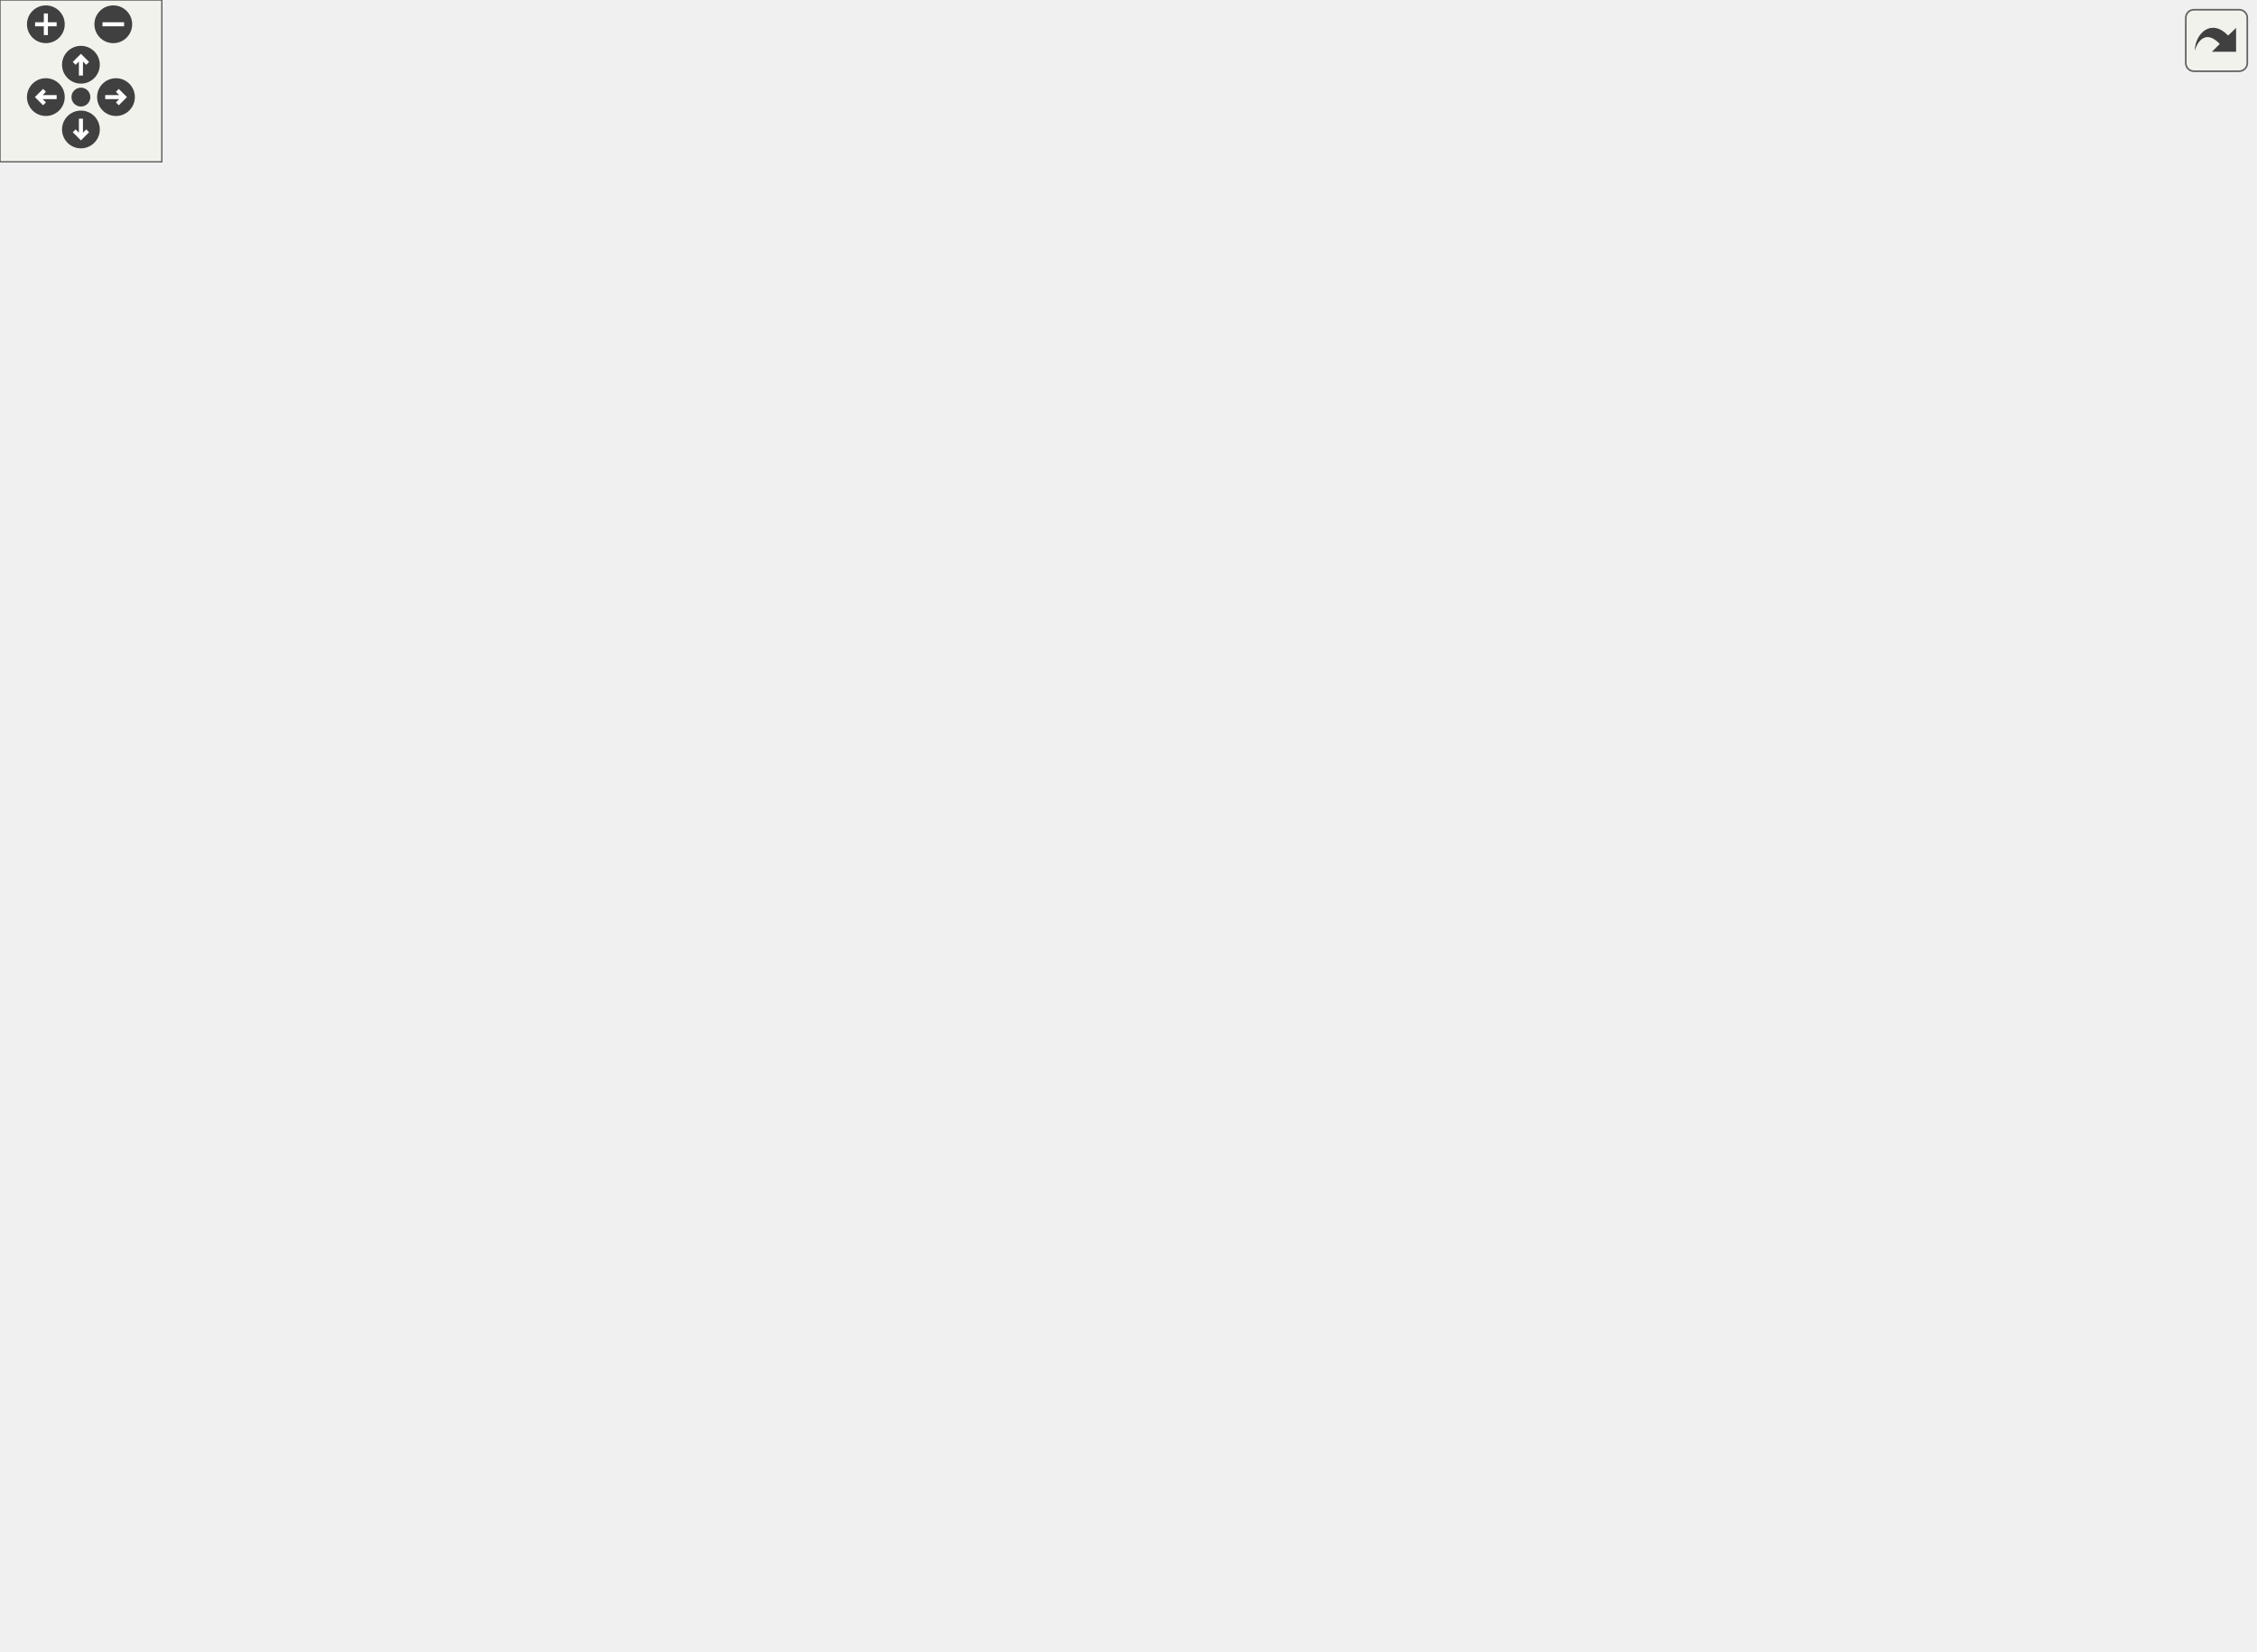
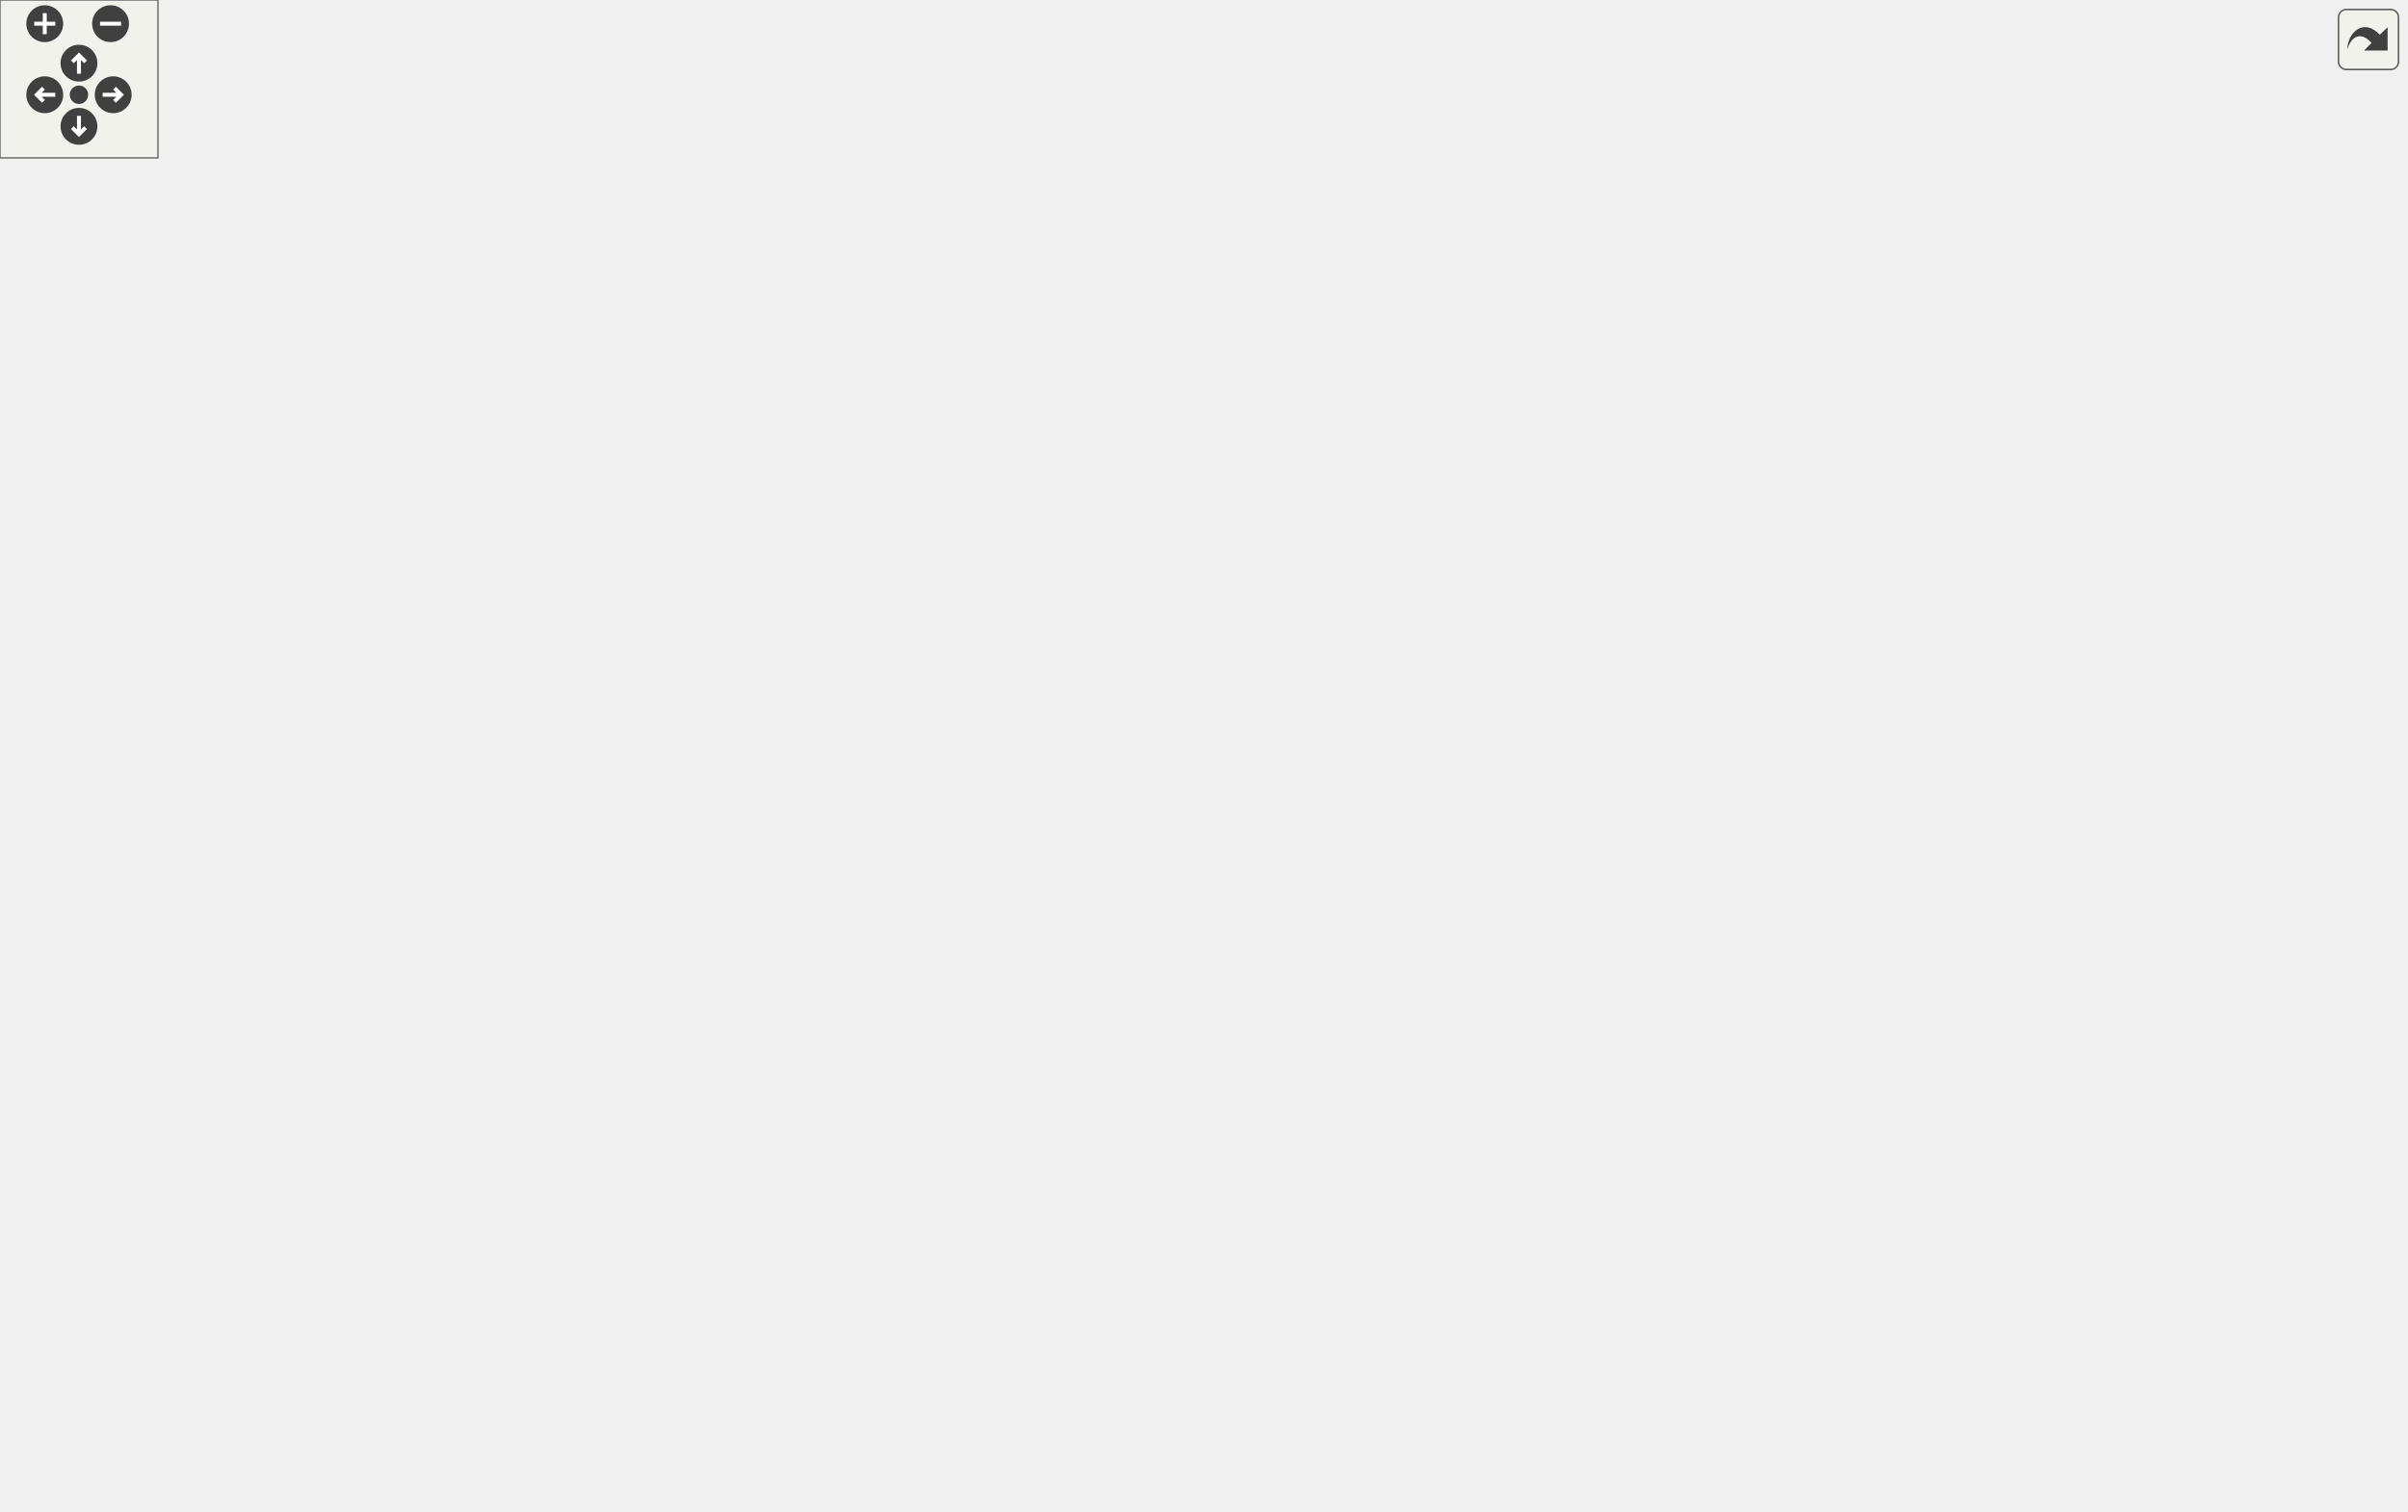
<svg xmlns="http://www.w3.org/2000/svg" xmlns:xlink="http://www.w3.org/1999/xlink" id="main" version="1.1" xml:space="preserve">
  <style type="text/css">
.edge:hover path { stroke: red; }
.edge:hover polygon { stroke: red; fill: red; }
</style>
  <defs>
    <circle id="rim" cx="0" cy="0" r="7" />
    <circle id="rim2" cx="0" cy="0" r="3.5" />
    <g id="zoomPlus">
      <use xlink:href="#rim" fill="#404040">
        <set attributeName="fill" to="#808080" begin="zoomplus.mouseover" end="zoomplus.mouseout" />
      </use>
      <path d="M-4,0h8M0,-4v8" fill="none" stroke="white" stroke-width="1.5" pointer-events="none" />
    </g>
    <g id="zoomMin">
      <use xlink:href="#rim" fill="#404040">
        <set attributeName="fill" to="#808080" begin="zoomminus.mouseover" end="zoomminus.mouseout" />
      </use>
      <path d="M-4,0h8" fill="none" stroke="white" stroke-width="1.5" pointer-events="none" />
    </g>
    <g id="dirArrow">
      <path fill="none" stroke="white" stroke-width="1.5" d="M0,-3.0v7 M-2.5,-0.5L0,-3.0L2.5,-0.5" />
    </g>
    <g id="resetDef">
      <use xlink:href="#rim2" fill="#404040">
        <set attributeName="fill" to="#808080" begin="reset.mouseover" end="reset.mouseout" />
      </use>
    </g>
  </defs>
  <svg id="graph" class="graph">
    <g id="viewport">
      <g id="node1" class="node">
-         <polygon fill="#bfbfbf" stroke="black" points="0.5,-437.5 0.5,-456.5 83.5,-456.5 83.5,-437.5 0.5,-437.5" />
-         <text text-anchor="middle" x="42" y="-444.5" font-family="Helvetica,sans-Serif" font-size="10.00">NET_HANDLE</text>
+         <polygon fill="#bfbfbf" stroke="black" points="0.5,-399.5 0.5,-418.5 83.5,-418.5 83.5,-399.5 0.5,-399.5" />
+         <text text-anchor="middle" x="42" y="-406.5" font-family="Helvetica,sans-Serif" font-size="10.00">NET_HANDLE</text>
      </g>
      <g id="node2" class="node">
        <g id="a_node2">
          <a xlink:href="../../d3/d46/mapinfo_8qc.html#ad0d776120274403857959a8795b88df3" target="_top" xlink:title="_MapInfo_GetTeamPlayBool">
-             <polygon fill="none" stroke="black" points="120,-513.5 120,-532.5 262,-532.5 262,-513.5 120,-513.5" />
-             <text text-anchor="middle" x="191" y="-520.5" font-family="Helvetica,sans-Serif" font-size="10.00">_MapInfo_GetTeamPlayBool</text>
+             <polygon fill="none" stroke="black" points="120,-475.5 120,-494.5 262,-494.5 262,-475.5 120,-475.5" />
+             <text text-anchor="middle" x="191" y="-482.5" font-family="Helvetica,sans-Serif" font-size="10.00">_MapInfo_GetTeamPlayBool</text>
          </a>
        </g>
      </g>
      <g id="edge1" class="edge">
-         <path fill="none" stroke="midnightblue" d="M53.623,-456.914C67.743,-469.584 93.955,-491.382 120,-504 124.887,-506.368 130.114,-508.477 135.428,-510.347" />
-         <polygon fill="midnightblue" stroke="midnightblue" points="134.44,-513.706 145.032,-513.461 136.599,-507.047 134.44,-513.706" />
+         <path fill="none" stroke="midnightblue" d="M53.623,-418.914C67.743,-431.584 93.955,-453.382 120,-466 124.887,-468.368 130.114,-470.477 135.428,-472.347" />
+         <polygon fill="midnightblue" stroke="midnightblue" points="134.44,-475.706 145.032,-475.461 136.599,-469.047 134.44,-475.706" />
      </g>
      <g id="node3" class="node">
        <g id="a_node3">
          <a xlink:href="../../df/d30/client_2main_8qc.html#a1074345dcdd4fb944413bf5ac575fd0b" target="_top" xlink:title="Gamemode_Init">
-             <polygon fill="none" stroke="black" points="148,-475.5 148,-494.5 234,-494.5 234,-475.5 148,-475.5" />
-             <text text-anchor="middle" x="191" y="-482.5" font-family="Helvetica,sans-Serif" font-size="10.00">Gamemode_Init</text>
+             <polygon fill="none" stroke="black" points="148,-437.5 148,-456.5 234,-456.5 234,-437.5 148,-437.5" />
+             <text text-anchor="middle" x="191" y="-444.5" font-family="Helvetica,sans-Serif" font-size="10.00">Gamemode_Init</text>
          </a>
        </g>
      </g>
      <g id="edge2" class="edge">
-         <path fill="none" stroke="midnightblue" d="M80.094,-456.589C99.318,-461.558 122.986,-467.677 143.429,-472.961" />
-         <polygon fill="midnightblue" stroke="midnightblue" points="142.615,-476.366 153.172,-475.48 144.367,-469.588 142.615,-476.366" />
+         <path fill="none" stroke="midnightblue" d="M80.094,-418.589C99.318,-423.558 122.986,-429.677 143.429,-434.961" />
+         <polygon fill="midnightblue" stroke="midnightblue" points="142.615,-438.366 153.172,-437.48 144.367,-431.588 142.615,-438.366" />
      </g>
      <g id="node6" class="node">
        <g id="a_node6">
          <a xlink:href="../../d3/d05/hud_8qh.html#a845124cf856029f19ca6551fe4993975" target="_top" xlink:title="HUD_ModIcons_SetFunc">
-             <polygon fill="none" stroke="black" points="126.5,-285.5 126.5,-304.5 255.5,-304.5 255.5,-285.5 126.5,-285.5" />
-             <text text-anchor="middle" x="191" y="-292.5" font-family="Helvetica,sans-Serif" font-size="10.00">HUD_ModIcons_SetFunc</text>
+             <polygon fill="none" stroke="black" points="126.5,-247.5 126.5,-266.5 255.5,-266.5 255.5,-247.5 126.5,-247.5" />
+             <text text-anchor="middle" x="191" y="-254.5" font-family="Helvetica,sans-Serif" font-size="10.00">HUD_ModIcons_SetFunc</text>
          </a>
        </g>
      </g>
      <g id="edge5" class="edge">
-         <path fill="none" stroke="midnightblue" d="M52.196,-437.492C76.532,-412.327 142.868,-343.735 173.764,-311.788" />
-         <polygon fill="midnightblue" stroke="midnightblue" points="176.372,-314.126 180.808,-304.505 171.34,-309.26 176.372,-314.126" />
+         <path fill="none" stroke="midnightblue" d="M52.196,-399.492C76.532,-374.327 142.868,-305.735 173.764,-273.788" />
+         <polygon fill="midnightblue" stroke="midnightblue" points="176.372,-276.126 180.808,-266.505 171.34,-271.26 176.372,-276.126" />
      </g>
      <g id="node8" class="node">
        <g id="a_node8">
          <a xlink:href="../../d3/d07/scoreboard_8qc.html#a5b2b75e2e6c4267b05ae1cb44c20329f" target="_top" xlink:title="Scoreboard_InitScores">
-             <polygon fill="none" stroke="black" points="133,-399.5 133,-418.5 249,-418.5 249,-399.5 133,-399.5" />
-             <text text-anchor="middle" x="191" y="-406.5" font-family="Helvetica,sans-Serif" font-size="10.00">Scoreboard_InitScores</text>
+             <polygon fill="none" stroke="black" points="133,-361.5 133,-380.5 249,-380.5 249,-361.5 133,-361.5" />
+             <text text-anchor="middle" x="191" y="-368.5" font-family="Helvetica,sans-Serif" font-size="10.00">Scoreboard_InitScores</text>
          </a>
        </g>
      </g>
      <g id="edge7" class="edge">
-         <path fill="none" stroke="midnightblue" d="M80.094,-437.411C99.318,-432.442 122.986,-426.323 143.429,-421.039" />
-         <polygon fill="midnightblue" stroke="midnightblue" points="144.367,-424.412 153.172,-418.52 142.615,-417.634 144.367,-424.412" />
+         <path fill="none" stroke="midnightblue" d="M80.094,-399.411C99.318,-394.442 122.986,-388.323 143.429,-383.039" />
+         <polygon fill="midnightblue" stroke="midnightblue" points="144.367,-386.412 153.172,-380.52 142.615,-379.634 144.367,-386.412" />
      </g>
      <g id="node4" class="node">
        <g id="a_node4">
          <a xlink:href="../../d8/de2/menudefs_8qc.html#a15433f7569b9361acf17695cf9df7ecd" target="_top" xlink:title="isdemo">
-             <polygon fill="none" stroke="black" points="344,-532.5 344,-551.5 392,-551.5 392,-532.5 344,-532.5" />
-             <text text-anchor="middle" x="368" y="-539.5" font-family="Helvetica,sans-Serif" font-size="10.00">isdemo</text>
+             <polygon fill="none" stroke="black" points="344,-494.5 344,-513.5 392,-513.5 392,-494.5 344,-494.5" />
+             <text text-anchor="middle" x="368" y="-501.5" font-family="Helvetica,sans-Serif" font-size="10.00">isdemo</text>
          </a>
        </g>
      </g>
      <g id="edge3" class="edge">
-         <path fill="none" stroke="midnightblue" d="M230,-494.529C240.438,-497.359 251.713,-500.614 262,-504 278.307,-509.367 281.89,-512.068 298,-518 309.783,-522.339 322.771,-526.911 334.271,-530.887" />
-         <polygon fill="midnightblue" stroke="midnightblue" points="333.331,-534.265 343.926,-534.207 335.607,-527.646 333.331,-534.265" />
+         <path fill="none" stroke="midnightblue" d="M230,-456.529C240.438,-459.359 251.713,-462.614 262,-466 278.307,-471.367 281.89,-474.068 298,-480 309.783,-484.339 322.771,-488.911 334.271,-492.887" />
+         <polygon fill="midnightblue" stroke="midnightblue" points="333.331,-496.265 343.926,-496.207 335.607,-489.646 333.331,-496.265" />
      </g>
      <g id="node5" class="node">
        <g id="a_node5">
          <a xlink:href="../../d3/d46/mapinfo_8qc.html#a3f161ef2731e7a99667785631c18ae4b" target="_top" xlink:title="MapInfo_Type_ToString">
-             <polygon fill="none" stroke="black" points="622.5,-456.5 622.5,-475.5 743.5,-475.5 743.5,-456.5 622.5,-456.5" />
-             <text text-anchor="middle" x="683" y="-463.5" font-family="Helvetica,sans-Serif" font-size="10.00">MapInfo_Type_ToString</text>
+             <polygon fill="none" stroke="black" points="622.5,-342.5 622.5,-361.5 743.5,-361.5 743.5,-342.5 622.5,-342.5" />
+             <text text-anchor="middle" x="683" y="-349.5" font-family="Helvetica,sans-Serif" font-size="10.00">MapInfo_Type_ToString</text>
          </a>
        </g>
      </g>
      <g id="edge4" class="edge">
-         <path fill="none" stroke="midnightblue" d="M234.115,-487.687C306.333,-491.695 458.356,-497.51 586,-485 601.387,-483.492 617.965,-480.655 632.944,-477.625" />
-         <polygon fill="midnightblue" stroke="midnightblue" points="633.955,-480.989 643.023,-475.51 632.518,-474.138 633.955,-480.989" />
+         <path fill="none" stroke="midnightblue" d="M231.645,-456.547C304.898,-472.165 465.007,-496.746 586,-447 623.739,-431.483 654.531,-393.163 670.382,-370.212" />
+         <polygon fill="midnightblue" stroke="midnightblue" points="673.422,-371.962 676.062,-361.701 667.6,-368.076 673.422,-371.962" />
      </g>
      <g id="node7" class="node">
        <g id="a_node7">
          <a xlink:href="../../d3/d05/hud_8qh.html#a44b11bbacc09e8fc5911f11c413cd878" target="_top" xlink:title="HUD_ModIcons_GameType">
-             <polygon fill="none" stroke="black" points="298,-266.5 298,-285.5 438,-285.5 438,-266.5 298,-266.5" />
-             <text text-anchor="middle" x="368" y="-273.5" font-family="Helvetica,sans-Serif" font-size="10.00">HUD_ModIcons_GameType</text>
+             <polygon fill="none" stroke="black" points="298,-228.5 298,-247.5 438,-247.5 438,-228.5 298,-228.5" />
+             <text text-anchor="middle" x="368" y="-235.5" font-family="Helvetica,sans-Serif" font-size="10.00">HUD_ModIcons_GameType</text>
          </a>
        </g>
      </g>
      <g id="edge6" class="edge">
-         <path fill="none" stroke="midnightblue" d="M255.674,-288.087C266.042,-286.961 276.894,-285.783 287.583,-284.622" />
-         <polygon fill="midnightblue" stroke="midnightblue" points="288.197,-288.076 297.761,-283.517 287.441,-281.117 288.197,-288.076" />
+         <path fill="none" stroke="midnightblue" d="M255.674,-250.087C266.042,-248.961 276.894,-247.783 287.583,-246.622" />
+         <polygon fill="midnightblue" stroke="midnightblue" points="288.197,-250.076 297.761,-245.517 287.441,-243.117 288.197,-250.076" />
      </g>
      <g id="node9" class="node">
        <g id="a_node9">
          <a xlink:href="../../d3/d07/scoreboard_8qc.html#a7375d6776cc772c7aa6a43c7f66ea3d5" target="_top" xlink:title="Cmd_Scoreboard_SetFields">
-             <polygon fill="none" stroke="black" points="298.5,-304.5 298.5,-323.5 437.5,-323.5 437.5,-304.5 298.5,-304.5" />
-             <text text-anchor="middle" x="368" y="-311.5" font-family="Helvetica,sans-Serif" font-size="10.00">Cmd_Scoreboard_SetFields</text>
+             <polygon fill="none" stroke="black" points="298.5,-266.5 298.5,-285.5 437.5,-285.5 437.5,-266.5 298.5,-266.5" />
+             <text text-anchor="middle" x="368" y="-273.5" font-family="Helvetica,sans-Serif" font-size="10.00">Cmd_Scoreboard_SetFields</text>
          </a>
        </g>
      </g>
      <g id="edge8" class="edge">
-         <path fill="none" stroke="midnightblue" d="M209.743,-399.368C240.613,-382.61 304.353,-348.008 340.488,-328.392" />
-         <polygon fill="midnightblue" stroke="midnightblue" points="342.352,-331.363 349.47,-323.516 339.012,-325.211 342.352,-331.363" />
+         <path fill="none" stroke="midnightblue" d="M209.743,-361.368C240.613,-344.61 304.353,-310.008 340.488,-290.392" />
+         <polygon fill="midnightblue" stroke="midnightblue" points="342.352,-293.363 349.47,-285.516 339.012,-287.211 342.352,-293.363" />
      </g>
      <g id="node10" class="node">
        <g id="a_node10">
          <a xlink:href="../../d8/de2/menudefs_8qc.html#ae3e9d36eda7886f5fe58e5201291dd78" target="_top" xlink:title="argv">
-             <polygon fill="none" stroke="black" points="512.5,-304.5 512.5,-323.5 547.5,-323.5 547.5,-304.5 512.5,-304.5" />
-             <text text-anchor="middle" x="530" y="-311.5" font-family="Helvetica,sans-Serif" font-size="10.00">argv</text>
+             <polygon fill="none" stroke="black" points="512.5,-228.5 512.5,-247.5 547.5,-247.5 547.5,-228.5 512.5,-228.5" />
+             <text text-anchor="middle" x="530" y="-235.5" font-family="Helvetica,sans-Serif" font-size="10.00">argv</text>
          </a>
        </g>
      </g>
      <g id="edge9" class="edge">
-         <path fill="none" stroke="midnightblue" d="M437.783,-314C460.509,-314 484.466,-314 502.123,-314" />
-         <polygon fill="midnightblue" stroke="midnightblue" points="502.236,-317.5 512.236,-314 502.236,-310.5 502.236,-317.5" />
+         <path fill="none" stroke="midnightblue" d="M409.375,-266.411C438.536,-259.485 477.095,-250.327 502.45,-244.306" />
+         <polygon fill="midnightblue" stroke="midnightblue" points="503.522,-247.649 512.442,-241.932 501.904,-240.838 503.522,-247.649" />
      </g>
      <g id="node11" class="node">
        <g id="a_node11">
          <a xlink:href="../../d8/de2/menudefs_8qc.html#a0b350379da8a7002dee40a3598bf33c3" target="_top" xlink:title="cvar_set">
-             <polygon fill="none" stroke="black" points="503,-266.5 503,-285.5 557,-285.5 557,-266.5 503,-266.5" />
-             <text text-anchor="middle" x="530" y="-273.5" font-family="Helvetica,sans-Serif" font-size="10.00">cvar_set</text>
+             <polygon fill="none" stroke="black" points="503,-190.5 503,-209.5 557,-209.5 557,-190.5 503,-190.5" />
+             <text text-anchor="middle" x="530" y="-197.5" font-family="Helvetica,sans-Serif" font-size="10.00">cvar_set</text>
          </a>
        </g>
      </g>
      <g id="edge10" class="edge">
-         <path fill="none" stroke="midnightblue" d="M409.375,-304.411C435.086,-298.305 468.103,-290.463 492.934,-284.566" />
-         <polygon fill="midnightblue" stroke="midnightblue" points="493.771,-287.964 502.691,-282.248 492.153,-281.154 493.771,-287.964" />
+         <path fill="none" stroke="midnightblue" d="M417.165,-266.388C424.422,-263.918 431.608,-260.836 438,-257 457.947,-245.028 454.445,-231.604 474,-219 479.876,-215.213 486.595,-212.084 493.271,-209.536" />
+         <polygon fill="midnightblue" stroke="midnightblue" points="494.606,-212.777 502.918,-206.207 492.323,-206.16 494.606,-212.777" />
      </g>
      <g id="node12" class="node">
        <g id="a_node12">
          <a xlink:href="../../dc/d98/client_2miscfunctions_8qc.html#a885df1dd2a0efd39301d3593b307b9be" target="_top" xlink:title="HUD_GetFontsize">
-             <polygon fill="none" stroke="black" points="481,-95.5 481,-114.5 579,-114.5 579,-95.5 481,-95.5" />
-             <text text-anchor="middle" x="530" y="-102.5" font-family="Helvetica,sans-Serif" font-size="10.00">HUD_GetFontsize</text>
+             <polygon fill="none" stroke="black" points="481,-38.5 481,-57.5 579,-57.5 579,-38.5 481,-38.5" />
+             <text text-anchor="middle" x="530" y="-45.5" font-family="Helvetica,sans-Serif" font-size="10.00">HUD_GetFontsize</text>
          </a>
        </g>
      </g>
      <g id="edge11" class="edge">
-         <path fill="none" stroke="midnightblue" d="M425.111,-304.415C429.881,-301.935 434.291,-298.846 438,-295 486.195,-245.03 434.836,-200.323 474,-143 480.45,-133.559 490.081,-125.757 499.489,-119.731" />
-         <polygon fill="midnightblue" stroke="midnightblue" points="501.505,-122.605 508.33,-114.501 497.941,-116.58 501.505,-122.605" />
+         <path fill="none" stroke="midnightblue" d="M425.623,-266.411C430.23,-263.927 434.463,-260.837 438,-257 496.249,-193.802 417.8,-132.026 474,-67 475.158,-65.66 476.415,-64.415 477.753,-63.257" />
+         <polygon fill="midnightblue" stroke="midnightblue" points="479.859,-66.057 486.16,-57.539 475.923,-60.269 479.859,-66.057" />
      </g>
      <g id="node16" class="node">
        <g id="a_node16">
          <a xlink:href="../../da/d44/common_2util_8qc.html#a190a1351e18c41938d7fefbce965cfca" target="_top" xlink:title="isGametypeInFilter">
-             <polygon fill="none" stroke="black" points="480.5,-342.5 480.5,-361.5 579.5,-361.5 579.5,-342.5 480.5,-342.5" />
-             <text text-anchor="middle" x="530" y="-349.5" font-family="Helvetica,sans-Serif" font-size="10.00">isGametypeInFilter</text>
+             <polygon fill="none" stroke="black" points="480.5,-266.5 480.5,-285.5 579.5,-285.5 579.5,-266.5 480.5,-266.5" />
+             <text text-anchor="middle" x="530" y="-273.5" font-family="Helvetica,sans-Serif" font-size="10.00">isGametypeInFilter</text>
          </a>
        </g>
      </g>
      <g id="edge15" class="edge">
-         <path fill="none" stroke="midnightblue" d="M409.375,-323.589C430.488,-328.604 456.529,-334.788 478.917,-340.105" />
-         <polygon fill="midnightblue" stroke="midnightblue" points="478.377,-343.574 488.916,-342.48 479.995,-336.764 478.377,-343.574" />
+         <path fill="none" stroke="midnightblue" d="M437.783,-276C448.455,-276 459.399,-276 469.834,-276" />
+         <polygon fill="midnightblue" stroke="midnightblue" points="470.071,-279.5 480.071,-276 470.071,-272.5 470.071,-279.5" />
      </g>
      <g id="node17" class="node">
        <g id="a_node17">
          <a xlink:href="../../d8/de2/menudefs_8qc.html#ad76dc2b2895cd23f21e008f12a686158" target="_top" xlink:title="strcat">
-             <polygon fill="none" stroke="black" points="662.5,-361.5 662.5,-380.5 703.5,-380.5 703.5,-361.5 662.5,-361.5" />
-             <text text-anchor="middle" x="683" y="-368.5" font-family="Helvetica,sans-Serif" font-size="10.00">strcat</text>
+             <polygon fill="none" stroke="black" points="780.5,-228.5 780.5,-247.5 821.5,-247.5 821.5,-228.5 780.5,-228.5" />
+             <text text-anchor="middle" x="801" y="-235.5" font-family="Helvetica,sans-Serif" font-size="10.00">strcat</text>
          </a>
        </g>
      </g>
      <g id="edge20" class="edge">
-         <path fill="none" stroke="midnightblue" d="M381.7,-323.659C400.603,-337.364 437.813,-361.811 474,-371 535.849,-386.705 611.419,-380.729 652.299,-375.52" />
-         <polygon fill="midnightblue" stroke="midnightblue" points="652.95,-378.964 662.392,-374.158 652.014,-372.027 652.95,-378.964" />
+         <path fill="none" stroke="midnightblue" d="M411.677,-285.512C430.654,-289.277 453.335,-293.145 474,-295 594.116,-305.78 629.929,-307.14 744,-268 755.226,-264.148 766.909,-258.234 776.682,-252.671" />
+         <polygon fill="midnightblue" stroke="midnightblue" points="778.561,-255.626 785.388,-247.525 774.999,-249.6 778.561,-255.626" />
      </g>
      <g id="node18" class="node">
        <g id="a_node18">
          <a xlink:href="../../d8/de2/menudefs_8qc.html#a40f6c65c8bbcfa51df783f2809a2502b" target="_top" xlink:title="substring">
-             <polygon fill="none" stroke="black" points="780,-190.5 780,-209.5 836,-209.5 836,-190.5 780,-190.5" />
-             <text text-anchor="middle" x="808" y="-197.5" font-family="Helvetica,sans-Serif" font-size="10.00">substring</text>
+             <polygon fill="none" stroke="black" points="858,-266.5 858,-285.5 914,-285.5 914,-266.5 858,-266.5" />
+             <text text-anchor="middle" x="886" y="-273.5" font-family="Helvetica,sans-Serif" font-size="10.00">substring</text>
          </a>
        </g>
      </g>
      <g id="edge27" class="edge">
-         <path fill="none" stroke="midnightblue" d="M421.221,-304.404C427.224,-301.95 432.981,-298.869 438,-295 463.236,-275.546 447.204,-250.242 474,-233 566.327,-173.592 703.808,-183.911 769.464,-193.386" />
-         <polygon fill="midnightblue" stroke="midnightblue" points="769.329,-196.906 779.741,-194.948 770.381,-189.985 769.329,-196.906" />
+         <path fill="none" stroke="midnightblue" d="M375.733,-285.725C390.607,-306.242 428.58,-353.502 474,-371 585.978,-414.139 629.234,-406.055 744,-371 794.218,-355.661 842.728,-315.768 867.656,-292.851" />
+         <polygon fill="midnightblue" stroke="midnightblue" points="870.281,-295.188 875.174,-285.791 865.489,-290.085 870.281,-295.188" />
      </g>
      <g id="node19" class="node">
        <g id="a_node19">
          <a xlink:href="../../d8/de2/menudefs_8qc.html#a274680f571a231ddf29421b93d434bfa" target="_top" xlink:title="strlen">
-             <polygon fill="none" stroke="black" points="662.5,-237.5 662.5,-256.5 703.5,-256.5 703.5,-237.5 662.5,-237.5" />
-             <text text-anchor="middle" x="683" y="-244.5" font-family="Helvetica,sans-Serif" font-size="10.00">strlen</text>
+             <polygon fill="none" stroke="black" points="662.5,-190.5 662.5,-209.5 703.5,-209.5 703.5,-190.5 662.5,-190.5" />
+             <text text-anchor="middle" x="683" y="-197.5" font-family="Helvetica,sans-Serif" font-size="10.00">strlen</text>
          </a>
        </g>
      </g>
      <g id="edge24" class="edge">
-         <path fill="none" stroke="midnightblue" d="M417.165,-304.388C424.422,-301.918 431.608,-298.836 438,-295 457.947,-283.028 452.856,-266.703 474,-257 532.489,-230.159 610.205,-235.81 652.131,-241.745" />
-         <polygon fill="midnightblue" stroke="midnightblue" points="651.817,-245.237 662.229,-243.28 652.869,-238.317 651.817,-245.237" />
+         <path fill="none" stroke="midnightblue" d="M422.587,-266.35C428.153,-263.901 433.433,-260.836 438,-257 466.621,-232.963 442.417,-200.987 474,-181 502.893,-162.716 602.093,-181.681 652.336,-192.937" />
+         <polygon fill="midnightblue" stroke="midnightblue" points="651.743,-196.392 662.271,-195.206 653.301,-189.568 651.743,-196.392" />
      </g>
      <g id="node20" class="node">
        <g id="a_node20">
          <a xlink:href="../../dc/d98/client_2miscfunctions_8qc.html#aac033ec101163a655b47a24ceb78bad5" target="_top" xlink:title="stringwidth">
-             <polygon fill="none" stroke="black" points="498,-152.5 498,-171.5 562,-171.5 562,-152.5 498,-152.5" />
-             <text text-anchor="middle" x="530" y="-159.5" font-family="Helvetica,sans-Serif" font-size="10.00">stringwidth</text>
+             <polygon fill="none" stroke="black" points="498,-76.5 498,-95.5 562,-95.5 562,-76.5 498,-76.5" />
+             <text text-anchor="middle" x="530" y="-83.5" font-family="Helvetica,sans-Serif" font-size="10.00">stringwidth</text>
          </a>
        </g>
      </g>
      <g id="edge21" class="edge">
-         <path fill="none" stroke="midnightblue" d="M424.096,-304.407C429.189,-301.938 433.948,-298.853 438,-295 474.971,-259.843 439.63,-223.704 474,-186 478.092,-181.512 483.172,-177.823 488.578,-174.802" />
-         <polygon fill="midnightblue" stroke="midnightblue" points="490.378,-177.82 497.868,-170.326 487.34,-171.514 490.378,-177.82" />
+         <path fill="none" stroke="midnightblue" d="M425.111,-266.415C429.881,-263.935 434.291,-260.846 438,-257 486.195,-207.03 427.426,-156.484 474,-105 477.994,-100.585 483.065,-97.195 488.504,-94.593" />
+         <polygon fill="midnightblue" stroke="midnightblue" points="489.849,-97.825 497.881,-90.916 487.293,-91.309 489.849,-97.825" />
      </g>
      <g id="node22" class="node">
        <g id="a_node22">
          <a xlink:href="../../d8/de2/menudefs_8qc.html#ab64c3a0e7d347975b8b7a5cd17ab0113" target="_top" xlink:title="strunzone">
-             <polygon fill="none" stroke="black" points="500.5,-456.5 500.5,-475.5 559.5,-475.5 559.5,-456.5 500.5,-456.5" />
-             <text text-anchor="middle" x="530" y="-463.5" font-family="Helvetica,sans-Serif" font-size="10.00">strunzone</text>
+             <polygon fill="none" stroke="black" points="500.5,-418.5 500.5,-437.5 559.5,-437.5 559.5,-418.5 500.5,-418.5" />
+             <text text-anchor="middle" x="530" y="-425.5" font-family="Helvetica,sans-Serif" font-size="10.00">strunzone</text>
          </a>
        </g>
      </g>
      <g id="edge25" class="edge">
-         <path fill="none" stroke="midnightblue" d="M373.987,-323.574C387.078,-347.8 424.831,-412.078 474,-447 479.013,-450.56 484.75,-453.501 490.585,-455.917" />
-         <polygon fill="midnightblue" stroke="midnightblue" points="489.791,-459.353 500.385,-459.502 492.196,-452.779 489.791,-459.353" />
+         <path fill="none" stroke="midnightblue" d="M374.655,-285.661C388.708,-308.938 427.467,-368.8 474,-404 479.18,-407.918 485.099,-411.352 491.089,-414.304" />
+         <polygon fill="midnightblue" stroke="midnightblue" points="489.913,-417.613 500.467,-418.547 492.799,-411.236 489.913,-417.613" />
      </g>
      <g id="node23" class="node">
        <g id="a_node23">
          <a xlink:href="../../d8/de2/menudefs_8qc.html#ae06db7c87845d853670a09a1d487b1db" target="_top" xlink:title="strzone">
-             <polygon fill="none" stroke="black" points="505.5,-418.5 505.5,-437.5 554.5,-437.5 554.5,-418.5 505.5,-418.5" />
-             <text text-anchor="middle" x="530" y="-425.5" font-family="Helvetica,sans-Serif" font-size="10.00">strzone</text>
+             <polygon fill="none" stroke="black" points="505.5,-342.5 505.5,-361.5 554.5,-361.5 554.5,-342.5 505.5,-342.5" />
+             <text text-anchor="middle" x="530" y="-349.5" font-family="Helvetica,sans-Serif" font-size="10.00">strzone</text>
          </a>
        </g>
      </g>
      <g id="edge26" class="edge">
-         <path fill="none" stroke="midnightblue" d="M378.356,-323.749C395.822,-341.53 435.148,-379.639 474,-404 480.889,-408.319 488.689,-412.236 496.205,-415.593" />
-         <polygon fill="midnightblue" stroke="midnightblue" points="494.911,-418.846 505.483,-419.536 497.649,-412.404 494.911,-418.846" />
+         <path fill="none" stroke="midnightblue" d="M387.835,-285.671C408.747,-296.328 443.57,-313.836 474,-328 481.438,-331.462 489.504,-335.065 497.109,-338.395" />
+         <polygon fill="midnightblue" stroke="midnightblue" points="495.845,-341.662 506.412,-342.436 498.634,-335.242 495.845,-341.662" />
      </g>
      <g id="node24" class="node">
        <g id="a_node24">
-           <a xlink:href="../../d3/d07/scoreboard_8qc.html#a85799dd1dce34699edbffd4e9500277a" target="_top" xlink:title="TranslateScoresLabel">
-             <polygon fill="none" stroke="black" points="474.5,-19.5 474.5,-38.5 585.5,-38.5 585.5,-19.5 474.5,-19.5" />
-             <text text-anchor="middle" x="530" y="-26.5" font-family="Helvetica,sans-Serif" font-size="10.00">TranslateScoresLabel</text>
+           <a xlink:href="../../d3/d07/scoreboard_8qc.html#a35d6557bb2fffacd2793e5c94bc50510" target="_top" xlink:title="TranslateScoresLabel">
+             <polygon fill="none" stroke="black" points="474.5,-114.5 474.5,-133.5 585.5,-133.5 585.5,-114.5 474.5,-114.5" />
+             <text text-anchor="middle" x="530" y="-121.5" font-family="Helvetica,sans-Serif" font-size="10.00">TranslateScoresLabel</text>
          </a>
        </g>
      </g>
      <g id="edge28" class="edge">
-         <path fill="none" stroke="midnightblue" d="M425.691,-304.472C430.283,-301.976 434.495,-298.867 438,-295 501.301,-225.162 431.391,-170.077 474,-86 482.081,-70.054 496.138,-55.604 508.017,-45.243" />
-         <polygon fill="midnightblue" stroke="midnightblue" points="510.357,-47.849 515.794,-38.755 505.873,-42.474 510.357,-47.849" />
+         <path fill="none" stroke="midnightblue" d="M424.096,-266.407C429.189,-263.938 433.948,-260.853 438,-257 474.971,-221.843 439.63,-185.704 474,-148 477.464,-144.2 481.637,-140.973 486.117,-138.239" />
+         <polygon fill="midnightblue" stroke="midnightblue" points="487.78,-141.319 495.004,-133.569 484.524,-135.123 487.78,-141.319" />
      </g>
      <g id="node13" class="node">
        <g id="a_node13">
          <a xlink:href="../../d4/d0c/csprogsdefs_8qc.html#a4f0b78b1785821ba47129edb68e70f9e" target="_top" xlink:title="vector">
-             <polygon fill="none" stroke="black" points="661,-114.5 661,-133.5 705,-133.5 705,-114.5 661,-114.5" />
-             <text text-anchor="middle" x="683" y="-121.5" font-family="Helvetica,sans-Serif" font-size="10.00">vector</text>
+             <polygon fill="none" stroke="black" points="661,-76.5 661,-95.5 705,-95.5 705,-76.5 661,-76.5" />
+             <text text-anchor="middle" x="683" y="-83.5" font-family="Helvetica,sans-Serif" font-size="10.00">vector</text>
          </a>
        </g>
      </g>
      <g id="edge12" class="edge">
-         <path fill="none" stroke="midnightblue" d="M579.193,-111.064C602.565,-114.005 629.973,-117.454 650.61,-120.05" />
-         <polygon fill="midnightblue" stroke="midnightblue" points="650.368,-123.547 660.727,-121.323 651.242,-116.602 650.368,-123.547" />
+         <path fill="none" stroke="midnightblue" d="M569.104,-57.589C594.371,-63.948 627.114,-72.188 650.826,-78.155" />
+         <polygon fill="midnightblue" stroke="midnightblue" points="650.154,-81.595 660.706,-80.641 651.862,-74.806 650.154,-81.595" />
      </g>
      <g id="node14" class="node">
        <g id="a_node14">
          <a xlink:href="../../d8/de2/menudefs_8qc.html#a65fcee980f5a018b481188a84ead405f" target="_top" xlink:title="stov">
            <polygon fill="none" stroke="black" points="665.5,-38.5 665.5,-57.5 700.5,-57.5 700.5,-38.5 665.5,-38.5" />
            <text text-anchor="middle" x="683" y="-45.5" font-family="Helvetica,sans-Serif" font-size="10.00">stov</text>
          </a>
        </g>
      </g>
      <g id="edge13" class="edge">
-         <path fill="none" stroke="midnightblue" d="M552.482,-95.393C570.788,-87.361 597.886,-75.833 622,-67 632.85,-63.026 644.974,-59.093 655.469,-55.845" />
-         <polygon fill="midnightblue" stroke="midnightblue" points="656.764,-59.109 665.312,-52.85 654.727,-52.413 656.764,-59.109" />
+         <path fill="none" stroke="midnightblue" d="M579.193,-48C604.329,-48 634.133,-48 655.162,-48" />
+         <polygon fill="midnightblue" stroke="midnightblue" points="655.287,-51.5 665.287,-48 655.287,-44.5 655.287,-51.5" />
      </g>
      <g id="node15" class="node">
        <g id="a_node15">
          <a xlink:href="../../d8/de2/menudefs_8qc.html#a6f8c7ef6ee4a4d851aaa5fd1789eab9a" target="_top" xlink:title="cvar_string">
-             <polygon fill="none" stroke="black" points="650.5,-76.5 650.5,-95.5 715.5,-95.5 715.5,-76.5 650.5,-76.5" />
-             <text text-anchor="middle" x="683" y="-83.5" font-family="Helvetica,sans-Serif" font-size="10.00">cvar_string</text>
+             <polygon fill="none" stroke="black" points="650.5,-0.5 650.5,-19.5 715.5,-19.5 715.5,-0.5 650.5,-0.5" />
+             <text text-anchor="middle" x="683" y="-7.5" font-family="Helvetica,sans-Serif" font-size="10.00">cvar_string</text>
          </a>
        </g>
      </g>
      <g id="edge14" class="edge">
-         <path fill="none" stroke="midnightblue" d="M579.193,-98.936C598.855,-96.462 621.374,-93.629 640.314,-91.245" />
-         <polygon fill="midnightblue" stroke="midnightblue" points="640.943,-94.694 650.427,-89.973 640.069,-87.749 640.943,-94.694" />
+         <path fill="none" stroke="midnightblue" d="M569.104,-38.411C590.772,-32.958 617.939,-26.121 640.193,-20.521" />
+         <polygon fill="midnightblue" stroke="midnightblue" points="641.191,-23.879 650.034,-18.044 639.483,-17.091 641.191,-23.879" />
      </g>
      <g id="edge17" class="edge">
-         <path fill="none" stroke="midnightblue" d="M543.614,-361.523C569.53,-381.089 629.003,-425.989 660.89,-450.063" />
-         <polygon fill="midnightblue" stroke="midnightblue" points="659.012,-453.03 669.101,-456.262 663.229,-447.443 659.012,-453.03" />
+         <path fill="none" stroke="midnightblue" d="M550.124,-285.625C576.333,-298.817 623.6,-322.607 653.854,-337.834" />
+         <polygon fill="midnightblue" stroke="midnightblue" points="652.525,-341.083 663.031,-342.453 655.672,-334.831 652.525,-341.083" />
      </g>
      <g id="edge16" class="edge">
-         <path fill="none" stroke="midnightblue" d="M579.609,-358.116C603.543,-361.128 631.624,-364.661 652.319,-367.265" />
-         <polygon fill="midnightblue" stroke="midnightblue" points="652.048,-370.759 662.407,-368.535 652.922,-363.814 652.048,-370.759" />
+         <path fill="none" stroke="midnightblue" d="M579.619,-268.349C593.317,-266.24 608.236,-263.986 622,-262 674.163,-254.472 735.036,-246.423 770.381,-241.822" />
+         <polygon fill="midnightblue" stroke="midnightblue" points="771.026,-245.268 780.492,-240.509 770.125,-238.326 771.026,-245.268" />
      </g>
      <g id="edge18" class="edge">
-         <path fill="none" stroke="midnightblue" d="M568.083,-342.457C612.603,-329.826 688.233,-304.551 744,-266 763.423,-252.573 781.587,-232.405 793.372,-217.899" />
-         <polygon fill="midnightblue" stroke="midnightblue" points="796.389,-219.727 799.841,-209.71 790.896,-215.388 796.389,-219.727" />
+         <path fill="none" stroke="midnightblue" d="M579.851,-276C651.359,-276 783.013,-276 847.463,-276" />
+         <polygon fill="midnightblue" stroke="midnightblue" points="847.58,-279.5 857.58,-276 847.58,-272.5 847.58,-279.5" />
      </g>
      <g id="edge19" class="edge">
-         <path fill="none" stroke="midnightblue" d="M567.844,-342.388C574.194,-339.877 580.509,-336.782 586,-333 606.526,-318.861 603.726,-306.949 622,-290 632.973,-279.823 646.421,-269.982 657.802,-262.29" />
-         <polygon fill="midnightblue" stroke="midnightblue" points="659.981,-265.045 666.399,-256.615 656.125,-259.203 659.981,-265.045" />
+         <path fill="none" stroke="midnightblue" d="M565.711,-266.433C572.667,-263.854 579.751,-260.723 586,-257 604.647,-245.891 603.624,-235.552 622,-224 631.403,-218.089 642.507,-213.16 652.589,-209.338" />
+         <polygon fill="midnightblue" stroke="midnightblue" points="653.993,-212.553 662.23,-205.89 651.636,-205.962 653.993,-212.553" />
      </g>
      <g id="edge22" class="edge">
-         <path fill="none" stroke="midnightblue" d="M562.287,-154.126C588.253,-147.592 624.992,-138.346 650.904,-131.825" />
-         <polygon fill="midnightblue" stroke="midnightblue" points="652.099,-135.134 660.942,-129.299 650.39,-128.346 652.099,-135.134" />
+         <path fill="none" stroke="midnightblue" d="M562.287,-86C588.253,-86 624.992,-86 650.904,-86" />
+         <polygon fill="midnightblue" stroke="midnightblue" points="650.942,-89.5 660.942,-86 650.942,-82.5 650.942,-89.5" />
      </g>
      <g id="node21" class="node">
        <g id="a_node21">
          <a xlink:href="../../d4/d0c/csprogsdefs_8qc.html#a0f275977f6aa5a693742a397723991d0" target="_top" xlink:title="stringwidth_builtin">
-             <polygon fill="none" stroke="black" points="635.5,-152.5 635.5,-171.5 730.5,-171.5 730.5,-152.5 635.5,-152.5" />
-             <text text-anchor="middle" x="683" y="-159.5" font-family="Helvetica,sans-Serif" font-size="10.00">stringwidth_builtin</text>
+             <polygon fill="none" stroke="black" points="635.5,-114.5 635.5,-133.5 730.5,-133.5 730.5,-114.5 635.5,-114.5" />
+             <text text-anchor="middle" x="683" y="-121.5" font-family="Helvetica,sans-Serif" font-size="10.00">stringwidth_builtin</text>
          </a>
        </g>
      </g>
      <g id="edge23" class="edge">
-         <path fill="none" stroke="midnightblue" d="M562.287,-162C580.401,-162 603.757,-162 625.023,-162" />
-         <polygon fill="midnightblue" stroke="midnightblue" points="625.263,-165.5 635.263,-162 625.263,-158.5 625.263,-165.5" />
+         <path fill="none" stroke="midnightblue" d="M562.287,-93.874C583.074,-99.105 610.763,-106.073 634.276,-111.99" />
+         <polygon fill="midnightblue" stroke="midnightblue" points="633.514,-115.407 644.065,-114.454 635.222,-108.619 633.514,-115.407" />
      </g>
      <g id="node25" class="node">
        <g id="a_node25">
+           <a xlink:href="../../d3/d07/scoreboard_8qc.html#ad6d00f8de5e6305096b675d5d23532f3" target="_top" xlink:title="Label_getInfo">
+             <polygon fill="none" stroke="black" points="645.5,-152.5 645.5,-171.5 720.5,-171.5 720.5,-152.5 645.5,-152.5" />
+             <text text-anchor="middle" x="683" y="-159.5" font-family="Helvetica,sans-Serif" font-size="10.00">Label_getInfo</text>
+           </a>
+         </g>
+       </g>
+       <g id="edge29" class="edge">
+         <path fill="none" stroke="midnightblue" d="M569.104,-133.589C589.317,-138.676 614.315,-144.967 635.646,-150.335" />
+         <polygon fill="midnightblue" stroke="midnightblue" points="634.919,-153.761 645.471,-152.807 636.628,-146.973 634.919,-153.761" />
+       </g>
+       <g id="edge32" class="edge">
+         <path fill="none" stroke="midnightblue" d="M720.779,-170.528C728.759,-173.217 736.923,-176.656 744,-181 760.715,-191.259 776.047,-207.571 786.426,-220.121" />
+         <polygon fill="midnightblue" stroke="midnightblue" points="783.806,-222.45 792.776,-228.088 789.28,-218.087 783.806,-222.45" />
+       </g>
+       <g id="node26" class="node">
+         <g id="a_node26">
          <a xlink:href="../../d0/dfe/i18n_8qh.html#a0bade0435e184fd8e66d20b86fd31622" target="_top" xlink:title="CTX">
-             <polygon fill="none" stroke="black" points="664.5,-0.5 664.5,-19.5 701.5,-19.5 701.5,-0.5 664.5,-0.5" />
-             <text text-anchor="middle" x="683" y="-7.5" font-family="Helvetica,sans-Serif" font-size="10.00">CTX</text>
-           </a>
-         </g>
-       </g>
-       <g id="edge29" class="edge">
-         <path fill="none" stroke="midnightblue" d="M585.514,-22.141C608.785,-19.212 634.945,-15.921 654.149,-13.504" />
-         <polygon fill="midnightblue" stroke="midnightblue" points="654.824,-16.947 664.309,-12.226 653.95,-10.002 654.824,-16.947" />
+             <polygon fill="none" stroke="black" points="782.5,-171.5 782.5,-190.5 819.5,-190.5 819.5,-171.5 782.5,-171.5" />
+             <text text-anchor="middle" x="801" y="-178.5" font-family="Helvetica,sans-Serif" font-size="10.00">CTX</text>
+           </a>
+         </g>
      </g>
      <g id="edge30" class="edge">
-         <path fill="none" stroke="midnightblue" d="M701.595,-11.448C714.814,-13.417 732.541,-18.059 744,-29 787.569,-70.597 801.178,-144.906 805.292,-180.26" />
-         <polygon fill="midnightblue" stroke="midnightblue" points="801.818,-180.689 806.32,-190.28 808.781,-179.975 801.818,-180.689" />
+         <path fill="none" stroke="midnightblue" d="M720.703,-168.012C737.422,-170.75 756.881,-173.937 772.339,-176.469" />
+         <polygon fill="midnightblue" stroke="midnightblue" points="771.885,-179.941 782.319,-178.104 773.016,-173.034 771.885,-179.941" />
+       </g>
+       <g id="edge31" class="edge">
+         <path fill="none" stroke="midnightblue" d="M810.57,-190.809C824.559,-206.821 852.481,-238.779 869.866,-258.678" />
+         <polygon fill="midnightblue" stroke="midnightblue" points="867.385,-261.158 876.6,-266.386 872.657,-256.552 867.385,-261.158" />
      </g>
    </g>
  </svg>
  <g id="navigator" transform="translate(0 0)" fill="#404254">
    <rect fill="#f2f5e9" fill-opacity="0.5" stroke="#606060" stroke-width=".5" x="0" y="0" width="60" height="60" />
    <use id="zoomplus" xlink:href="#zoomPlus" x="17" y="9" />
    <use id="zoomminus" xlink:href="#zoomMin" x="42" y="9" />
    <use id="reset" xlink:href="#resetDef" x="30" y="36" />
    <g id="arrowUp" xlink:href="#dirArrow" transform="translate(30 24)">
      <use xlink:href="#rim" fill="#404040">
        <set attributeName="fill" to="#808080" begin="arrowUp.mouseover" end="arrowUp.mouseout" />
      </use>
      <path fill="none" stroke="white" stroke-width="1.5" d="M0,-3.0v7 M-2.5,-0.5L0,-3.0L2.5,-0.5" />
    </g>
    <g id="arrowRight" xlink:href="#dirArrow" transform="rotate(90) translate(36 -43)">
      <use xlink:href="#rim" fill="#404040">
        <set attributeName="fill" to="#808080" begin="arrowRight.mouseover" end="arrowRight.mouseout" />
      </use>
      <path fill="none" stroke="white" stroke-width="1.5" d="M0,-3.0v7 M-2.5,-0.5L0,-3.0L2.5,-0.5" />
    </g>
    <g id="arrowDown" xlink:href="#dirArrow" transform="rotate(180) translate(-30 -48)">
      <use xlink:href="#rim" fill="#404040">
        <set attributeName="fill" to="#808080" begin="arrowDown.mouseover" end="arrowDown.mouseout" />
      </use>
      <path fill="none" stroke="white" stroke-width="1.5" d="M0,-3.0v7 M-2.5,-0.5L0,-3.0L2.5,-0.5" />
    </g>
    <g id="arrowLeft" xlink:href="#dirArrow" transform="rotate(270) translate(-36 17)">
      <use xlink:href="#rim" fill="#404040">
        <set attributeName="fill" to="#808080" begin="arrowLeft.mouseover" end="arrowLeft.mouseout" />
      </use>
      <path fill="none" stroke="white" stroke-width="1.5" d="M0,-3.0v7 M-2.5,-0.5L0,-3.0L2.5,-0.5" />
    </g>
  </g>
  <svg viewBox="0 0 15 15" width="100%" height="30px" preserveAspectRatio="xMaxYMin meet">
    <g id="arrow_out" transform="scale(0.3 0.3)">
      <a xlink:href="client_2main_8qc_a6ddef9eaa62e0cae6a23e432d4875df1_cgraph_org.svg" target="_base">
        <rect id="button" ry="5" rx="5" y="6" x="6" height="38" width="38" fill="#f2f5e9" fill-opacity="0.5" stroke="#606060" stroke-width="1.0" />
        <path id="arrow" d="M 11.5,31.437 C 11.94,20.098 22.043,11.323 32.159,21.979 L 37.069,17.246 C 37.069,17.246 37.088,32 37.088,32 L 22.16,31.978 C 22.16,31.978 26.998,27.14 26.998,27.14 C 18.529,18.264 13.292,25.23 11.5,31.437 z" style="fill:#404040;" />
      </a>
    </g>
  </svg>
</svg>
